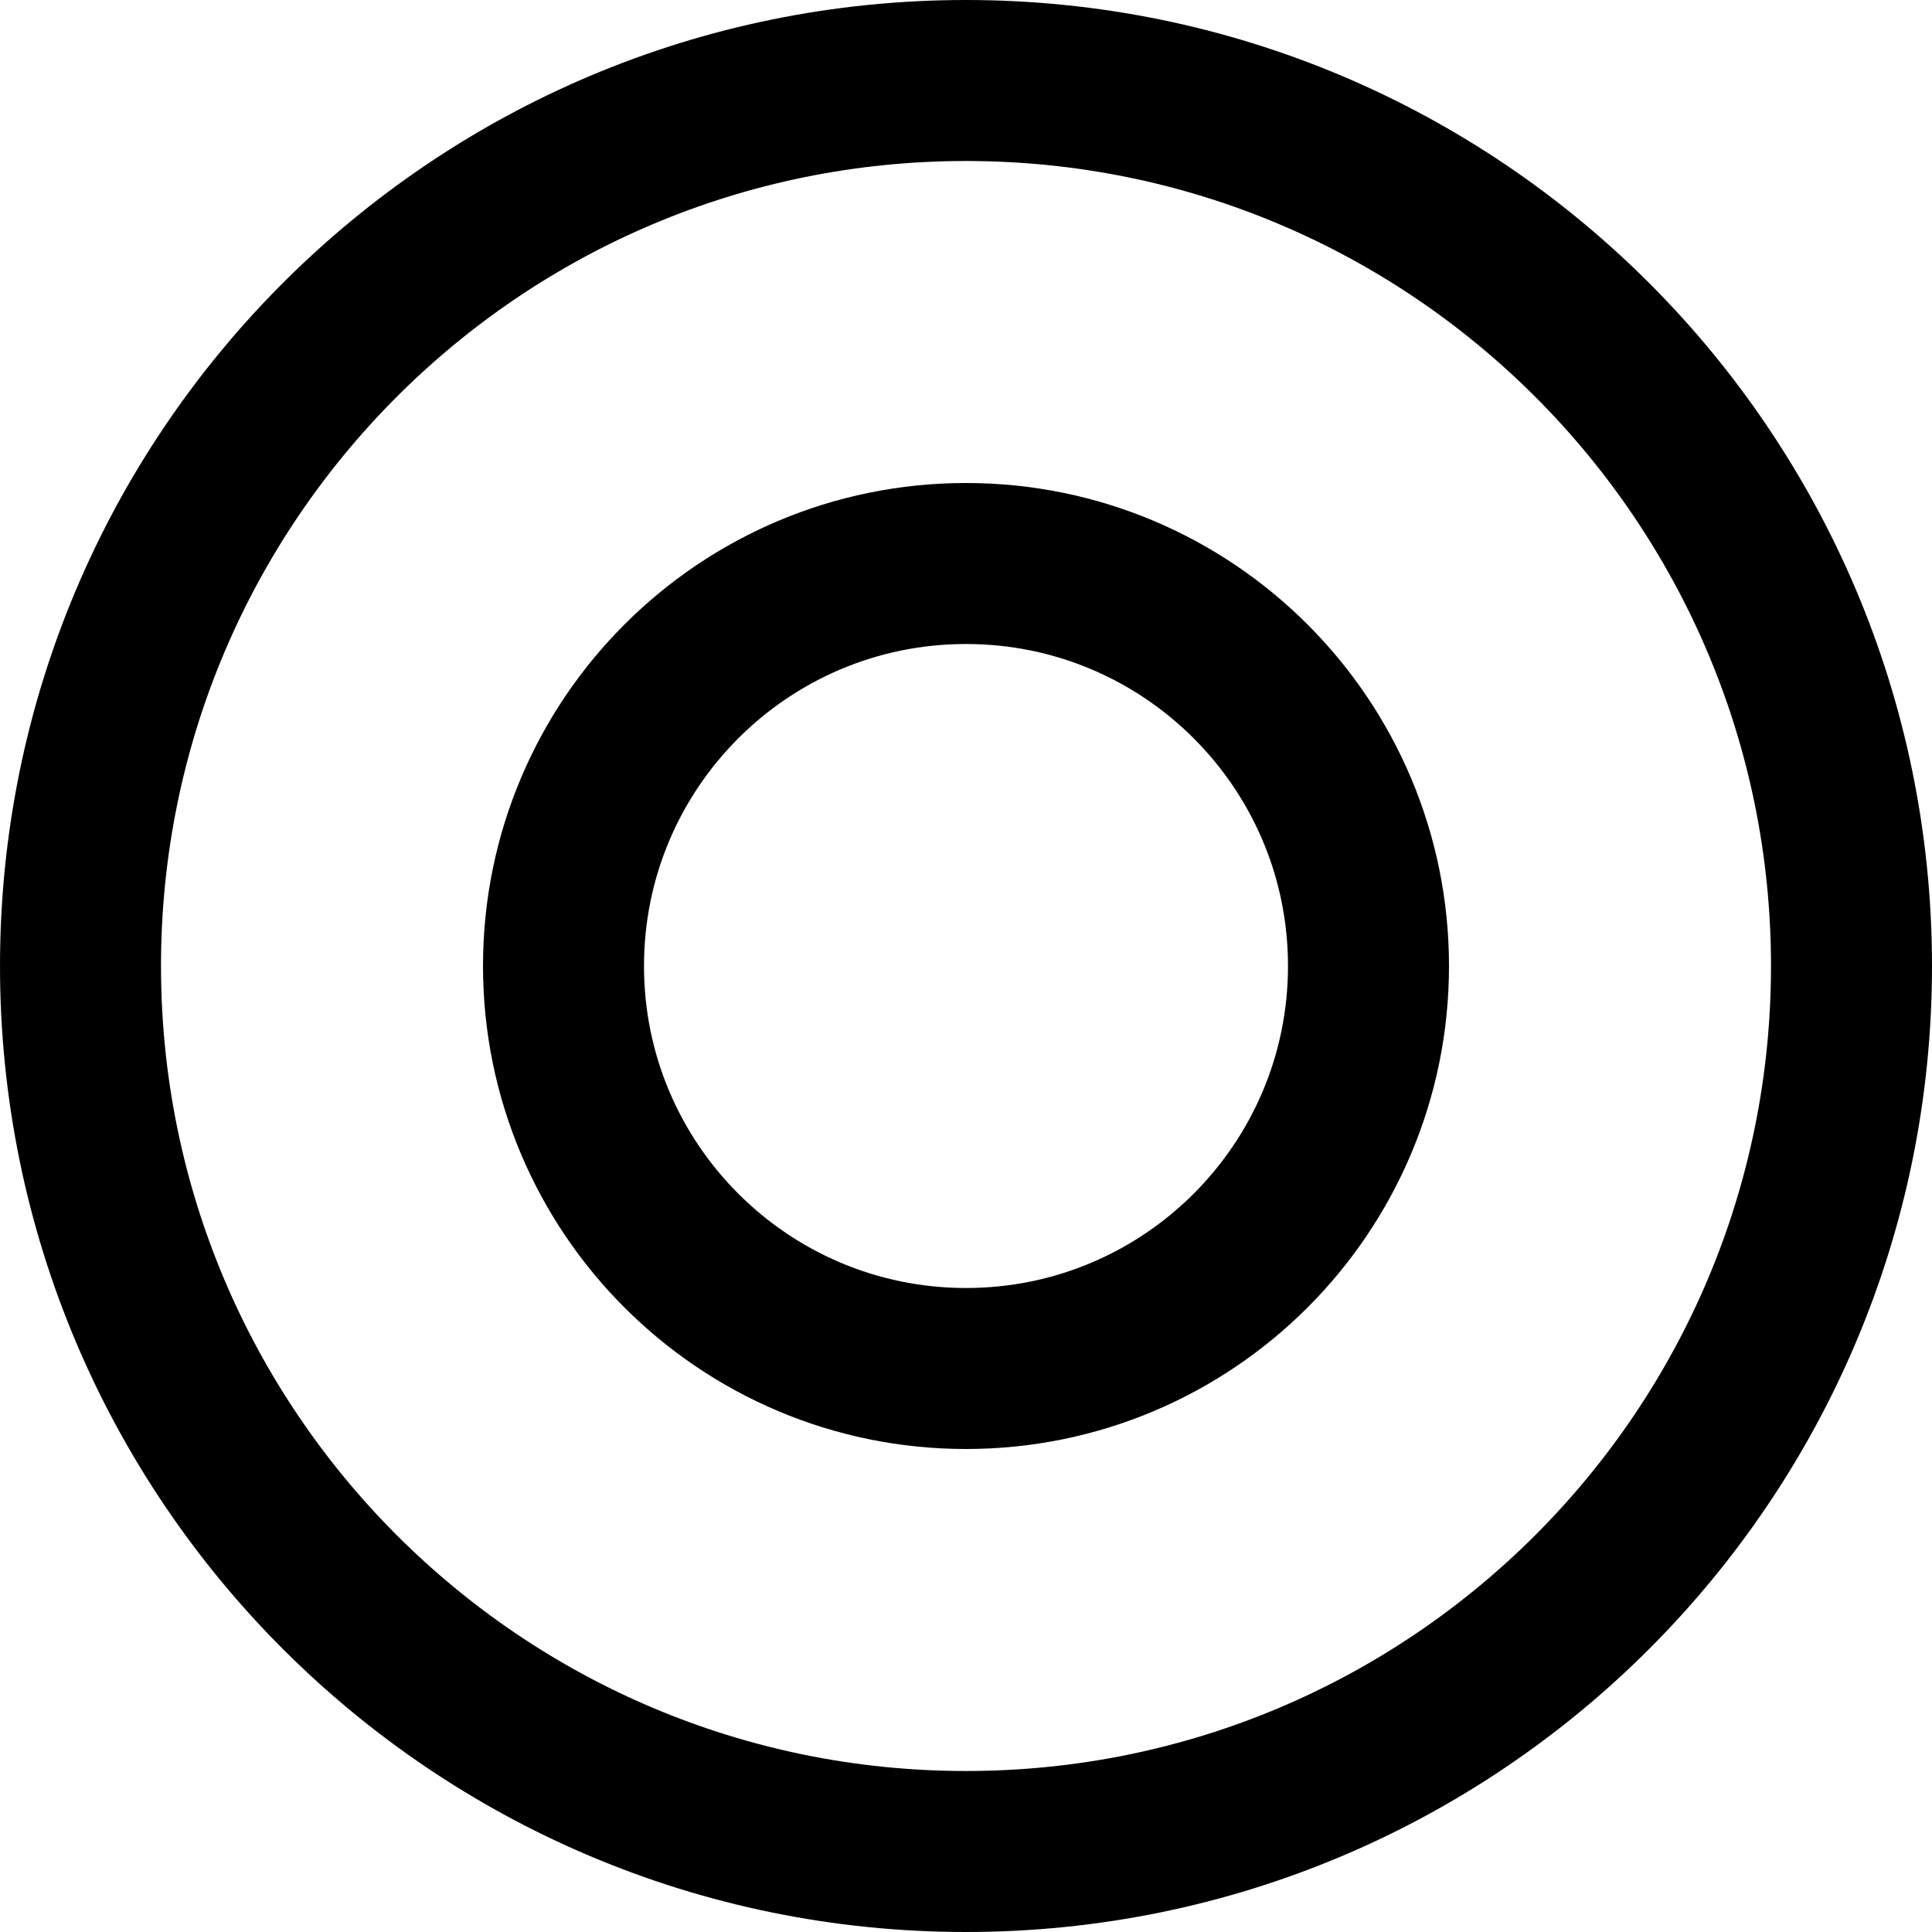
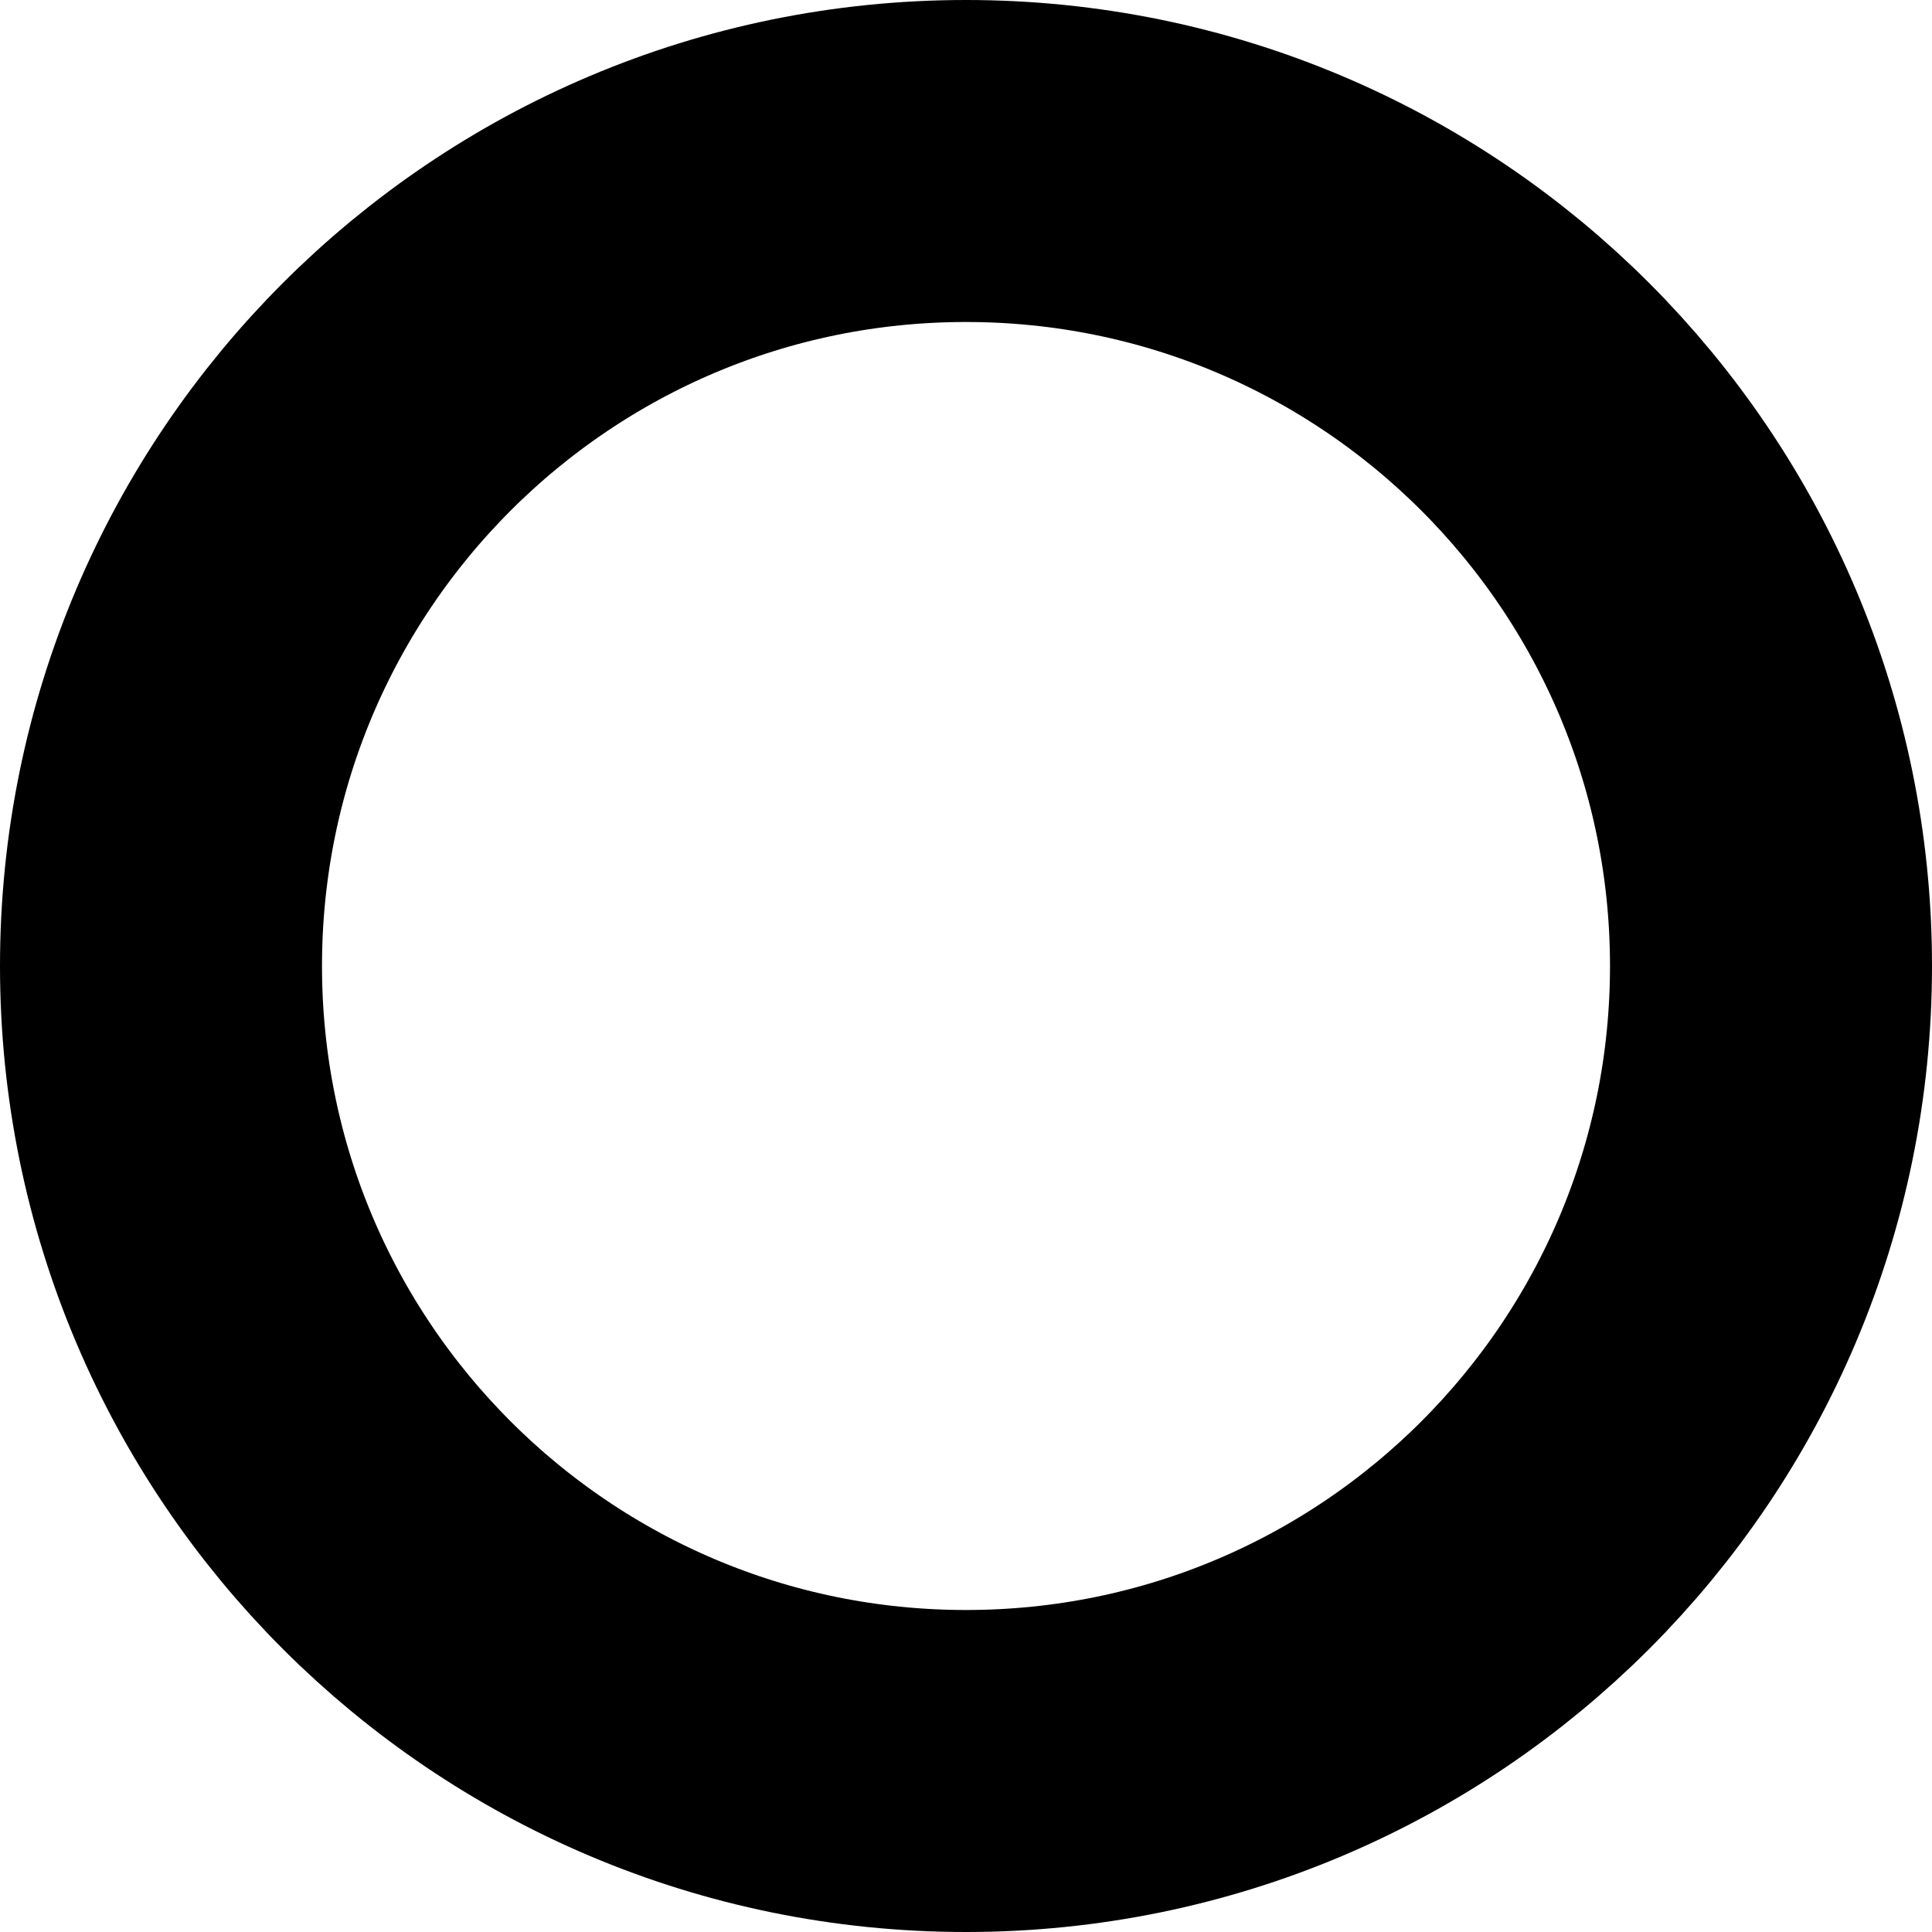
- <svg xmlns="http://www.w3.org/2000/svg" width="12" height="12" fill="none">
-   <circle cx="6" cy="6" r="2.5" stroke="#000" />
-   <circle cx="6" cy="6" r="5.5" stroke="#000" />
+ <svg xmlns="http://www.w3.org/2000/svg" width="6" height="6" viewBox="0 0 6 6" fill="none">
+   <circle cx="3" cy="3" r="2.5" stroke="black" />
</svg>
